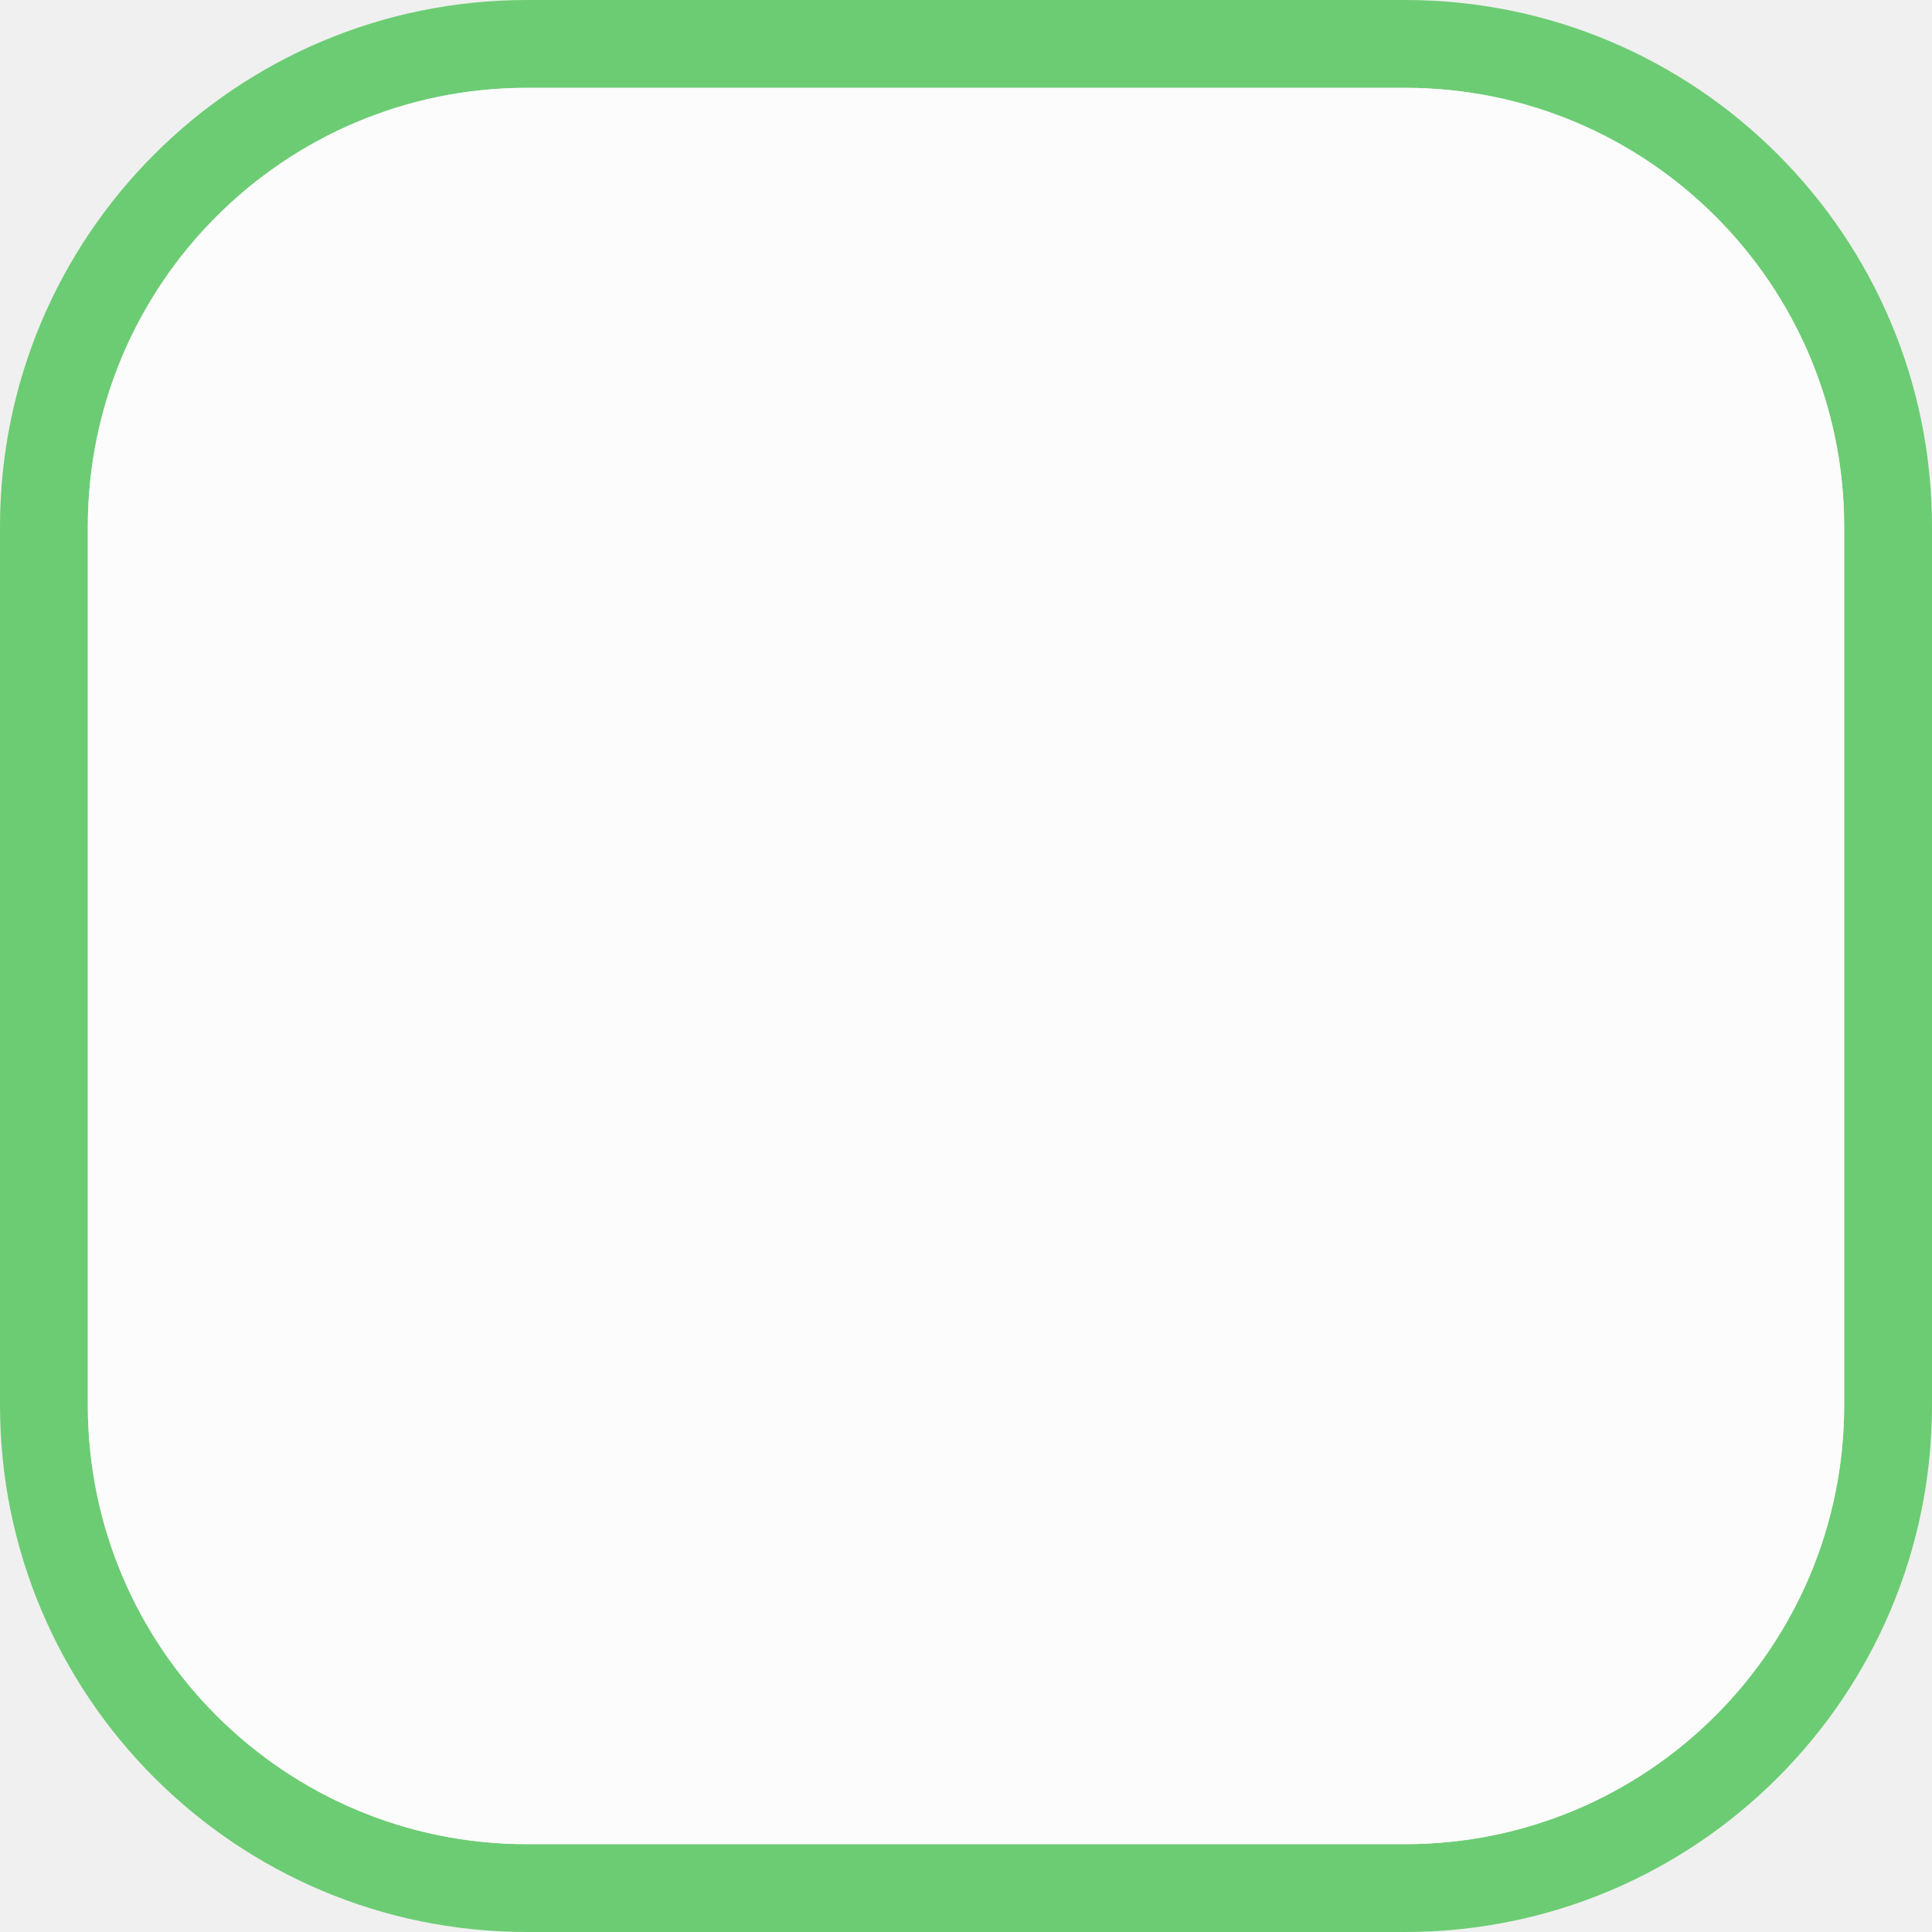
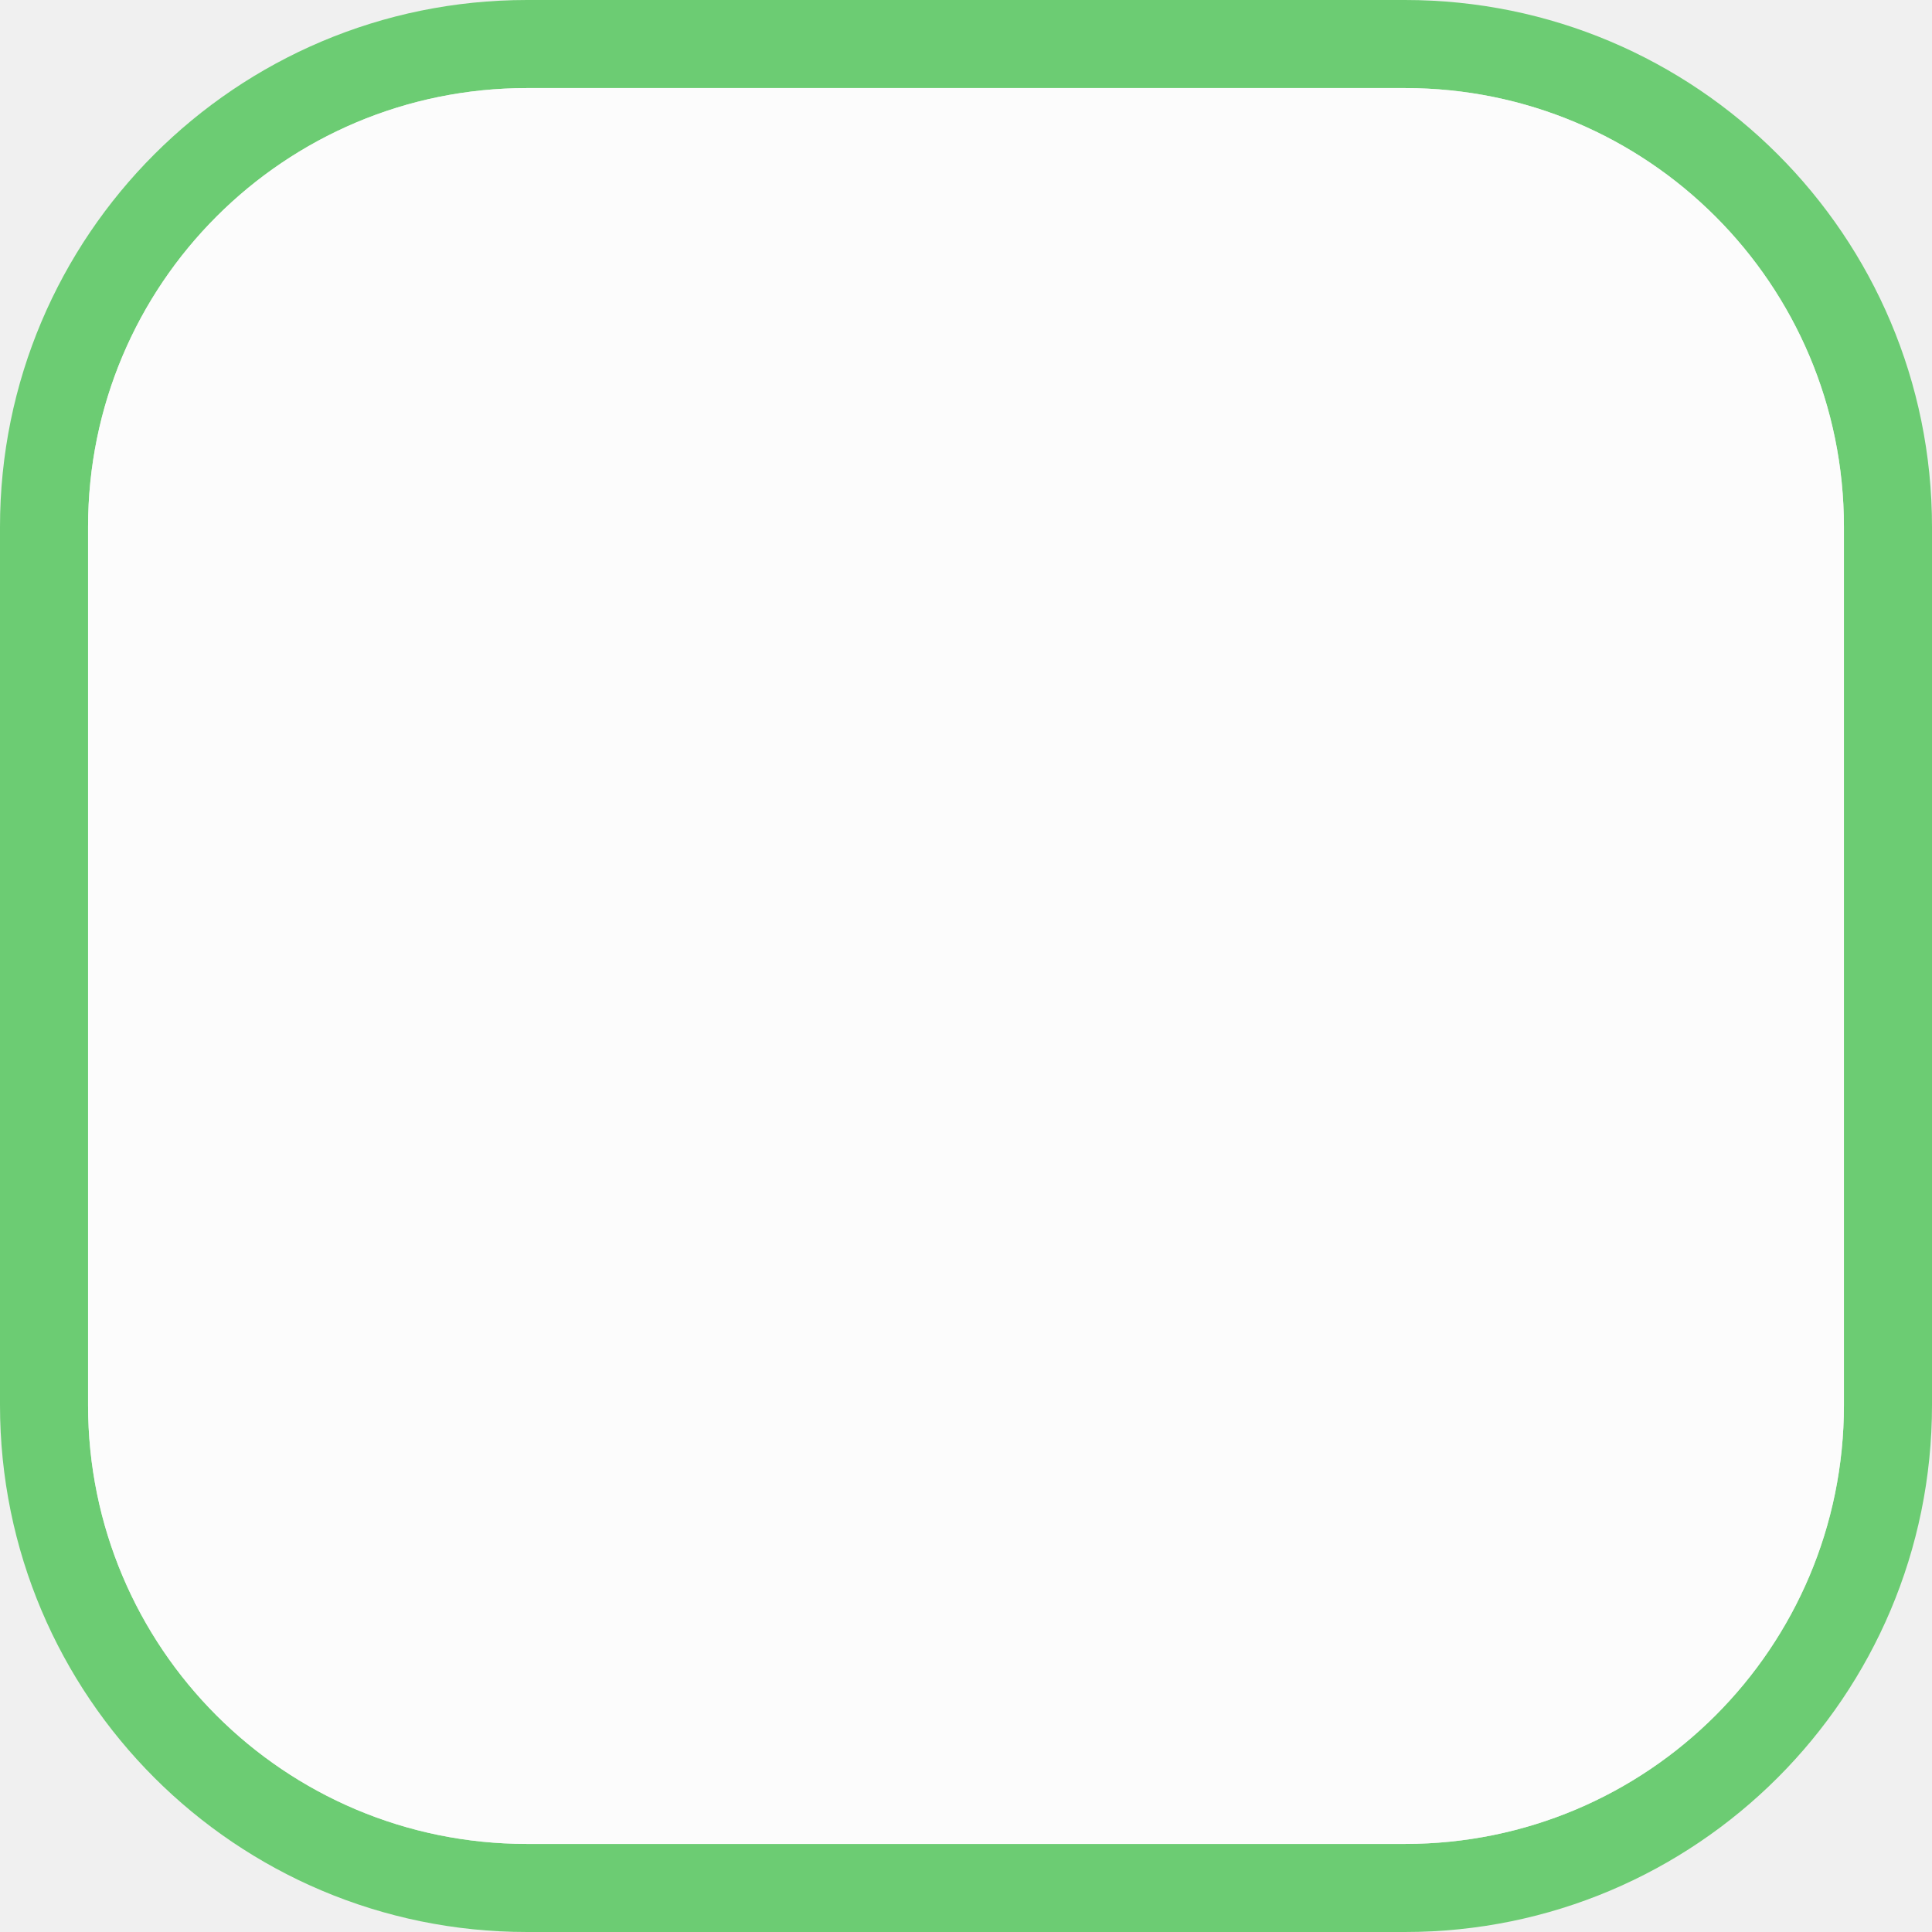
- <svg xmlns="http://www.w3.org/2000/svg" width="22" height="22" viewBox="0 0 22 22" fill="none">
-   <g clip-path="url(#clip0)">
-     <path fill-rule="evenodd" clip-rule="evenodd" d="M6 0C2.686 0 0 2.686 0 6V16C0 19.314 2.686 22 6 22H16C19.314 22 22 19.314 22 16V6C22 2.686 19.314 0 16 0H6ZM6 1C3.239 1 1 3.239 1 6V16C1 18.761 3.239 21 6 21H16C18.761 21 21 18.761 21 16V6C21 3.239 18.761 1 16 1H6Z" fill="#6CCC73" />
-     <path opacity="0.8" d="M1 6C1 3.239 3.239 1 6 1H16C18.761 1 21 3.239 21 6V16C21 18.761 18.761 21 16 21H6C3.239 21 1 18.761 1 16V6Z" fill="white" />
+ <svg xmlns="http://www.w3.org/2000/svg" xmlns:xlink="http://www.w3.org/1999/xlink" width="12" height="12" viewBox="0 0 12 12">
+   <defs>
+     <filter id="filter-remove-color" x="0%" y="0%" width="100%" height="100%">
+       <feColorMatrix color-interpolation-filters="sRGB" values="0 0 0 0 1 0 0 0 0 1 0 0 0 0 1 0 0 0 1 0" />
+     </filter>
+     <mask id="mask-0">
+       <g filter="url(#filter-remove-color)">
+         <rect x="-1.2" y="-1.2" width="14.4" height="14.4" fill="rgb(0%, 0%, 0%)" fill-opacity="0.8" />
+       </g>
+     </mask>
+     <clipPath id="clip-0">
+       <rect x="0" y="0" width="12" height="12" />
+     </clipPath>
+     <g id="source-8" clip-path="url(#clip-0)">
+       <path fill-rule="nonzero" fill="rgb(100%, 100%, 100%)" fill-opacity="1" d="M 0.547 3.273 C 0.547 1.766 1.766 0.547 3.273 0.547 L 8.727 0.547 C 10.234 0.547 11.453 1.766 11.453 3.273 L 11.453 8.727 C 11.453 10.234 10.234 11.453 8.727 11.453 L 3.273 11.453 C 1.766 11.453 0.547 10.234 0.547 8.727 Z M 0.547 3.273 " />
+     </g>
+   </defs>
+   <path fill-rule="evenodd" fill="rgb(42.353%, 80%, 45.098%)" fill-opacity="1" d="M 3.273 0 C 1.465 0 0 1.465 0 3.273 L 0 8.727 C 0 10.535 1.465 12 3.273 12 L 8.727 12 C 10.535 12 12 10.535 12 8.727 L 12 3.273 C 12 1.465 10.535 0 8.727 0 Z M 3.273 0.547 C 1.766 0.547 0.547 1.766 0.547 3.273 L 0.547 8.727 C 0.547 10.234 1.766 11.453 3.273 11.453 L 8.727 11.453 C 10.234 11.453 11.453 10.234 11.453 8.727 L 11.453 3.273 C 11.453 1.766 10.234 0.547 8.727 0.547 Z M 3.273 0.547 " />
+   <g mask="url(#mask-0)">
+     <use xlink:href="#source-8" />
  </g>
-   <defs>
-     <clipPath id="clip0">
-       <path d="M0 0H22V22H0V0Z" fill="white" />
-     </clipPath>
-   </defs>
</svg>
